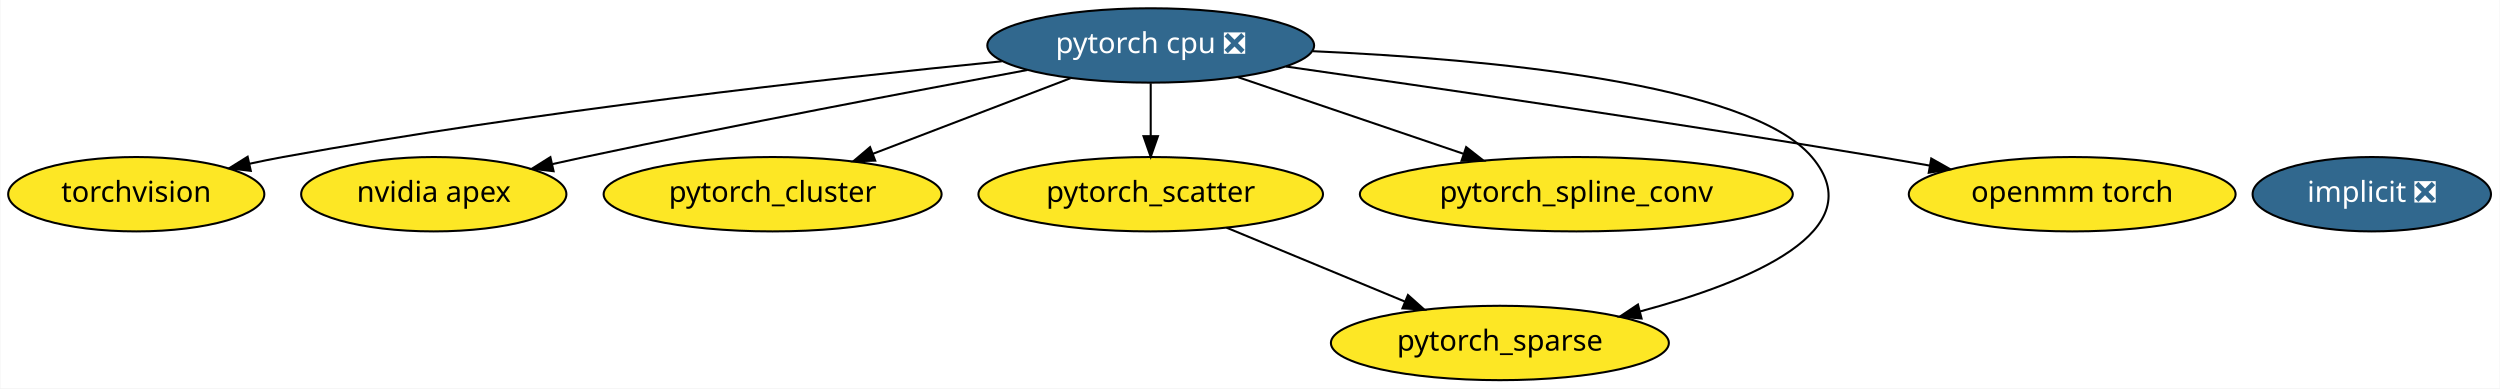
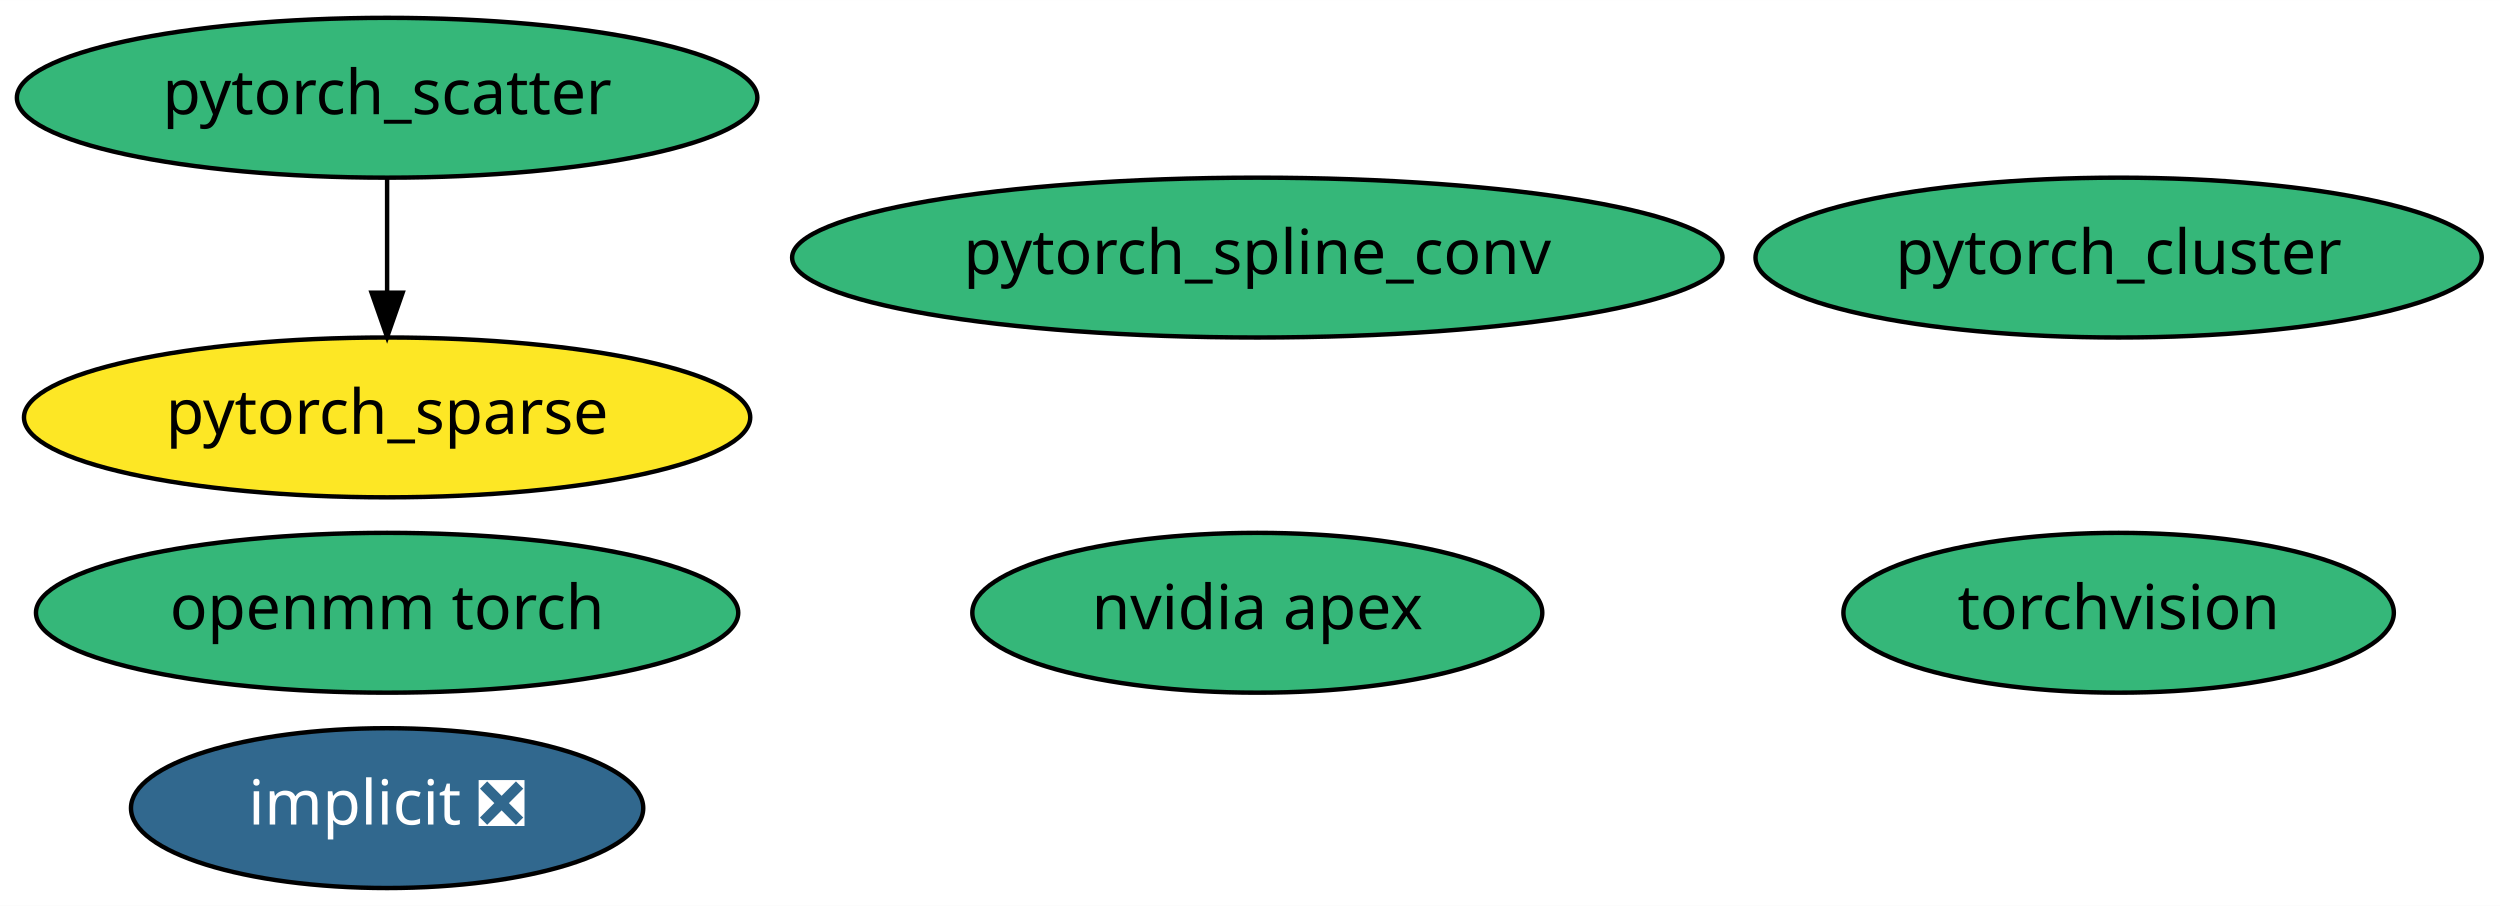
- <svg xmlns="http://www.w3.org/2000/svg" xmlns:xlink="http://www.w3.org/1999/xlink" width="1210pt" height="188pt" viewBox="0.00 0.00 1209.59 188.00">
-   <g id="graph0" class="graph" transform="scale(1 1) rotate(0) translate(4 184)">
-     <polygon fill="white" stroke="transparent" points="-4,4 -4,-184 1205.59,-184 1205.59,4 -4,4" />
+ <svg xmlns="http://www.w3.org/2000/svg" xmlns:xlink="http://www.w3.org/1999/xlink" width="563pt" height="204pt" viewBox="0.00 0.00 563.09 204.00">
+   <g id="graph0" class="graph" transform="scale(1 1) rotate(0) translate(4 200)">
+     <polygon fill="white" stroke="transparent" points="-4,4 -4,-200 559.09,-200 559.09,4 -4,4" />
    <g id="node1" class="node">
      <g id="a_node1">
        <a xlink:href="https://github.com/conda-forge/implicit-feedstock/pull/35" xlink:title="implicit ❎">
-           <ellipse fill="#31688e" stroke="black" cx="1143.74" cy="-90" rx="57.69" ry="18" />
-           <text text-anchor="middle" x="1143.74" y="-86.3" font-family="Times-Roman" font-size="14.00" fill="white">implicit ❎</text>
+           <ellipse fill="#31688e" stroke="black" cx="83.19" cy="-18" rx="57.69" ry="18" />
+           <text text-anchor="middle" x="83.19" y="-14.3" font-family="Times-Roman" font-size="14.00" fill="white">implicit ❎</text>
        </a>
      </g>
    </g>
    <g id="node2" class="node">
      <g id="a_node2">
        <a xlink:href="https://github.com/conda-forge/torchvision-feedstock" xlink:title="torchvision">
-           <ellipse fill="#fde725" stroke="black" cx="61.74" cy="-90" rx="61.99" ry="18" />
-           <text text-anchor="middle" x="61.74" y="-86.3" font-family="Times-Roman" font-size="14.00">torchvision</text>
+           <ellipse fill="#35b779" stroke="black" cx="473.19" cy="-62" rx="61.99" ry="18" />
+           <text text-anchor="middle" x="473.19" y="-58.3" font-family="Times-Roman" font-size="14.00">torchvision</text>
        </a>
      </g>
    </g>
    <g id="node3" class="node">
      <g id="a_node3">
-         <a xlink:href="https://github.com/conda-forge/pytorch-cpu-feedstock/pull/41" xlink:title="pytorch cpu ❎">
-           <ellipse fill="#31688e" stroke="black" cx="552.74" cy="-162" rx="79.09" ry="18" />
-           <text text-anchor="middle" x="552.74" y="-158.3" font-family="Times-Roman" font-size="14.00" fill="white">pytorch cpu ❎</text>
+         <a xlink:href="https://github.com/conda-forge/nvidia-apex-feedstock" xlink:title="nvidia apex">
+           <ellipse fill="#35b779" stroke="black" cx="279.19" cy="-62" rx="64.19" ry="18" />
+           <text text-anchor="middle" x="279.19" y="-58.3" font-family="Times-Roman" font-size="14.00">nvidia apex</text>
        </a>
      </g>
    </g>
-     <g id="edge7" class="edge">
-       <path fill="none" stroke="black" d="M480.66,-154.33C396.71,-146 254.03,-130.1 132.74,-108 127.45,-107.03 121.95,-105.92 116.47,-104.73" />
-       <polygon fill="black" stroke="black" points="117.18,-101.31 106.66,-102.54 115.65,-108.14 117.18,-101.31" />
-     </g>
    <g id="node4" class="node">
      <g id="a_node4">
-         <a xlink:href="https://github.com/conda-forge/nvidia-apex-feedstock" xlink:title="nvidia apex">
-           <ellipse fill="#fde725" stroke="black" cx="205.74" cy="-90" rx="64.19" ry="18" />
-           <text text-anchor="middle" x="205.74" y="-86.3" font-family="Times-Roman" font-size="14.00">nvidia apex</text>
+         <a xlink:href="https://github.com/conda-forge/pytorch_cluster-feedstock" xlink:title="pytorch_cluster">
+           <ellipse fill="#35b779" stroke="black" cx="473.19" cy="-142" rx="81.79" ry="18" />
+           <text text-anchor="middle" x="473.19" y="-138.3" font-family="Times-Roman" font-size="14.00">pytorch_cluster</text>
+         </a>
+       </g>
+     </g>
+     <g id="node5" class="node">
+       <g id="a_node5">
+         <a xlink:href="https://github.com/conda-forge/pytorch_scatter-feedstock" xlink:title="pytorch_scatter">
+           <ellipse fill="#35b779" stroke="black" cx="83.19" cy="-178" rx="83.39" ry="18" />
+           <text text-anchor="middle" x="83.19" y="-174.3" font-family="Times-Roman" font-size="14.00">pytorch_scatter</text>
+         </a>
+       </g>
+     </g>
+     <g id="node7" class="node">
+       <g id="a_node7">
+         <a xlink:href="https://github.com/conda-forge/pytorch_sparse-feedstock" xlink:title="pytorch_sparse">
+           <ellipse fill="#fde725" stroke="black" cx="83.19" cy="-106" rx="81.79" ry="18" />
+           <text text-anchor="middle" x="83.19" y="-102.3" font-family="Times-Roman" font-size="14.00">pytorch_sparse</text>
        </a>
      </g>
    </g>
    <g id="edge1" class="edge">
-       <path fill="none" stroke="black" d="M493.02,-150.12C437.42,-139.83 352.31,-123.68 278.74,-108 273.7,-106.93 268.47,-105.78 263.24,-104.6" />
-       <polygon fill="black" stroke="black" points="263.73,-101.13 253.2,-102.33 262.18,-107.95 263.73,-101.13" />
+       <path fill="none" stroke="black" d="M83.19,-159.7C83.19,-151.98 83.19,-142.71 83.19,-134.11" />
+       <polygon fill="black" stroke="black" points="86.69,-134.1 83.19,-124.1 79.69,-134.1 86.69,-134.1" />
    </g>
-     <g id="node5" class="node">
-       <g id="a_node5">
-         <a xlink:href="https://github.com/conda-forge/pytorch_cluster-feedstock" xlink:title="pytorch_cluster">
-           <ellipse fill="#fde725" stroke="black" cx="369.74" cy="-90" rx="81.79" ry="18" />
-           <text text-anchor="middle" x="369.74" y="-86.3" font-family="Times-Roman" font-size="14.00">pytorch_cluster</text>
+     <g id="node6" class="node">
+       <g id="a_node6">
+         <a xlink:href="https://github.com/conda-forge/pytorch_spline_conv-feedstock" xlink:title="pytorch_spline_conv">
+           <ellipse fill="#35b779" stroke="black" cx="279.19" cy="-142" rx="104.78" ry="18" />
+           <text text-anchor="middle" x="279.19" y="-138.3" font-family="Times-Roman" font-size="14.00">pytorch_spline_conv</text>
        </a>
      </g>
    </g>
-     <g id="edge3" class="edge">
-       <path fill="none" stroke="black" d="M513.93,-146.15C486.01,-135.47 448.14,-120.99 418.23,-109.54" />
-       <polygon fill="black" stroke="black" points="419.4,-106.25 408.81,-105.94 416.9,-112.79 419.4,-106.25" />
-     </g>
-     <g id="node6" class="node">
-       <g id="a_node6">
-         <a xlink:href="https://github.com/conda-forge/pytorch_scatter-feedstock" xlink:title="pytorch_scatter">
-           <ellipse fill="#fde725" stroke="black" cx="552.74" cy="-90" rx="83.39" ry="18" />
-           <text text-anchor="middle" x="552.74" y="-86.3" font-family="Times-Roman" font-size="14.00">pytorch_scatter</text>
+     <g id="node8" class="node">
+       <g id="a_node8">
+         <a xlink:href="https://github.com/conda-forge/openmm-torch-feedstock" xlink:title="openmm torch">
+           <ellipse fill="#35b779" stroke="black" cx="83.19" cy="-62" rx="79.09" ry="18" />
+           <text text-anchor="middle" x="83.19" y="-58.3" font-family="Times-Roman" font-size="14.00">openmm torch</text>
        </a>
      </g>
    </g>
-     <g id="edge4" class="edge">
-       <path fill="none" stroke="black" d="M552.74,-143.7C552.74,-135.98 552.74,-126.71 552.74,-118.11" />
-       <polygon fill="black" stroke="black" points="556.24,-118.1 552.74,-108.1 549.24,-118.1 556.24,-118.1" />
-     </g>
-     <g id="node7" class="node">
-       <g id="a_node7">
-         <a xlink:href="https://github.com/conda-forge/pytorch_spline_conv-feedstock" xlink:title="pytorch_spline_conv">
-           <ellipse fill="#fde725" stroke="black" cx="758.74" cy="-90" rx="104.78" ry="18" />
-           <text text-anchor="middle" x="758.74" y="-86.3" font-family="Times-Roman" font-size="14.00">pytorch_spline_conv</text>
-         </a>
-       </g>
-     </g>
-     <g id="edge6" class="edge">
-       <path fill="none" stroke="black" d="M594.93,-146.67C626.43,-135.96 669.75,-121.24 703.93,-109.63" />
-       <polygon fill="black" stroke="black" points="705.42,-112.82 713.76,-106.29 703.17,-106.19 705.42,-112.82" />
-     </g>
-     <g id="node8" class="node">
-       <g id="a_node8">
-         <a xlink:href="https://github.com/conda-forge/pytorch_sparse-feedstock" xlink:title="pytorch_sparse">
-           <ellipse fill="#fde725" stroke="black" cx="721.74" cy="-18" rx="81.79" ry="18" />
-           <text text-anchor="middle" x="721.74" y="-14.3" font-family="Times-Roman" font-size="14.00">pytorch_sparse</text>
-         </a>
-       </g>
-     </g>
-     <g id="edge5" class="edge">
-       <path fill="none" stroke="black" d="M631.24,-159.22C715.8,-155.46 842.38,-143.81 872.74,-108 902.94,-72.39 842.69,-47.49 789.56,-33.26" />
-       <polygon fill="black" stroke="black" points="790.31,-29.84 779.75,-30.73 788.56,-36.61 790.31,-29.84" />
-     </g>
-     <g id="node9" class="node">
-       <g id="a_node9">
-         <a xlink:href="https://github.com/conda-forge/openmm-torch-feedstock" xlink:title="openmm torch">
-           <ellipse fill="#fde725" stroke="black" cx="998.74" cy="-90" rx="79.09" ry="18" />
-           <text text-anchor="middle" x="998.74" y="-86.3" font-family="Times-Roman" font-size="14.00">openmm torch</text>
-         </a>
-       </g>
-     </g>
-     <g id="edge2" class="edge">
-       <path fill="none" stroke="black" d="M618.23,-151.8C689.17,-141.69 805.64,-124.66 905.74,-108 913.57,-106.7 921.76,-105.28 929.89,-103.84" />
-       <polygon fill="black" stroke="black" points="930.53,-107.28 939.76,-102.07 929.3,-100.39 930.53,-107.28" />
-     </g>
-     <g id="edge8" class="edge">
-       <path fill="none" stroke="black" d="M589.42,-73.81C614.77,-63.31 648.7,-49.26 675.85,-38.01" />
-       <polygon fill="black" stroke="black" points="677.25,-41.22 685.15,-34.16 674.57,-34.75 677.25,-41.22" />
-     </g>
  </g>
</svg>
